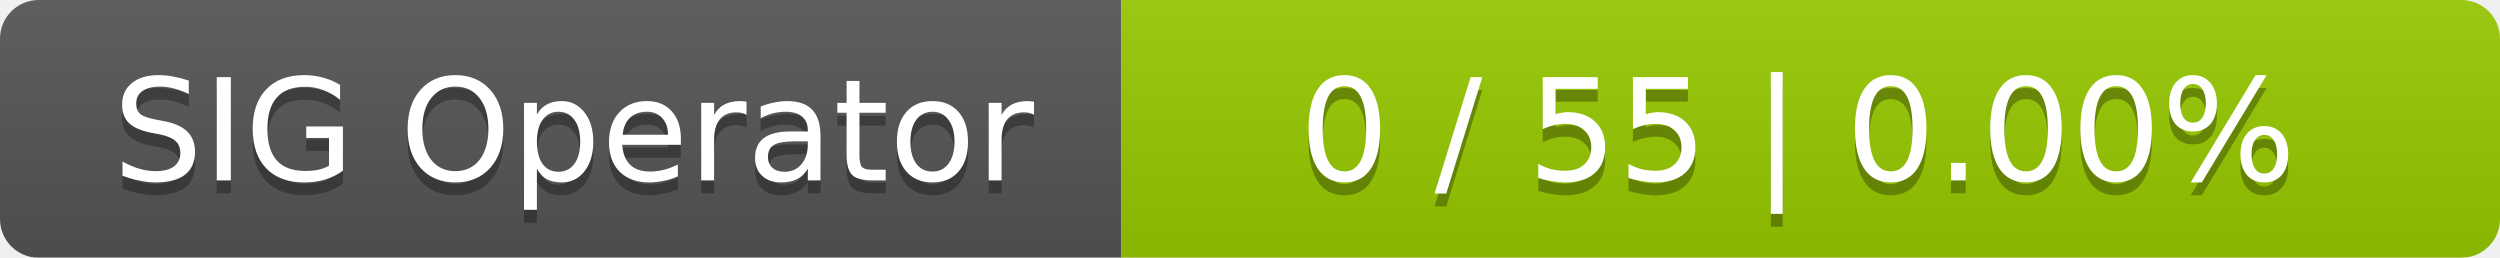
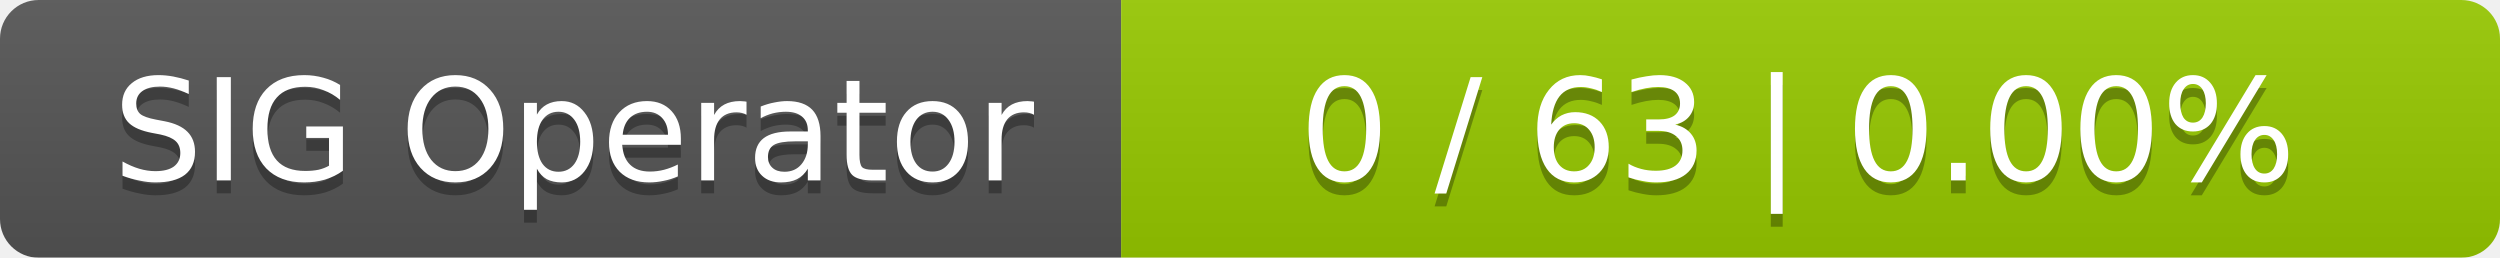
<svg xmlns="http://www.w3.org/2000/svg" width="194" height="20">
  <linearGradient id="smooth" x2="0" y2="100%">
    <stop offset="0" stop-color="#bbb" stop-opacity=".1" />
    <stop offset="1" stop-opacity=".1" />
  </linearGradient>
  <mask id="round">
    <rect width="194" height="20" rx="3" fill="#fff" />
  </mask>
  <g mask="url(#round)">
    <rect width="87" height="20" fill="#555" />
    <rect x="87" width="107" height="20" fill="#97ca00" />
    <rect width="194" height="20" fill="url(#smooth)" />
  </g>
  <g fill="#fff" text-anchor="middle" font-family="DejaVu Sans,Verdana,Geneva,sans-serif" font-size="11">
    <text x="44.5" y="15" fill="#010101" fill-opacity=".3">SIG Operator</text>
    <text x="44.5" y="14">SIG Operator</text>
-     <text x="139.5" y="15" fill="#010101" fill-opacity=".3">0 / 55    |    0.00%</text>
-     <text x="139.5" y="14">0 / 55    |    0.00%</text>
+     <text x="139.5" y="15" fill="#010101" fill-opacity=".3">0 / 63    |    0.00%</text>
+     <text x="139.5" y="14">0 / 63    |    0.00%</text>
  </g>
</svg>
